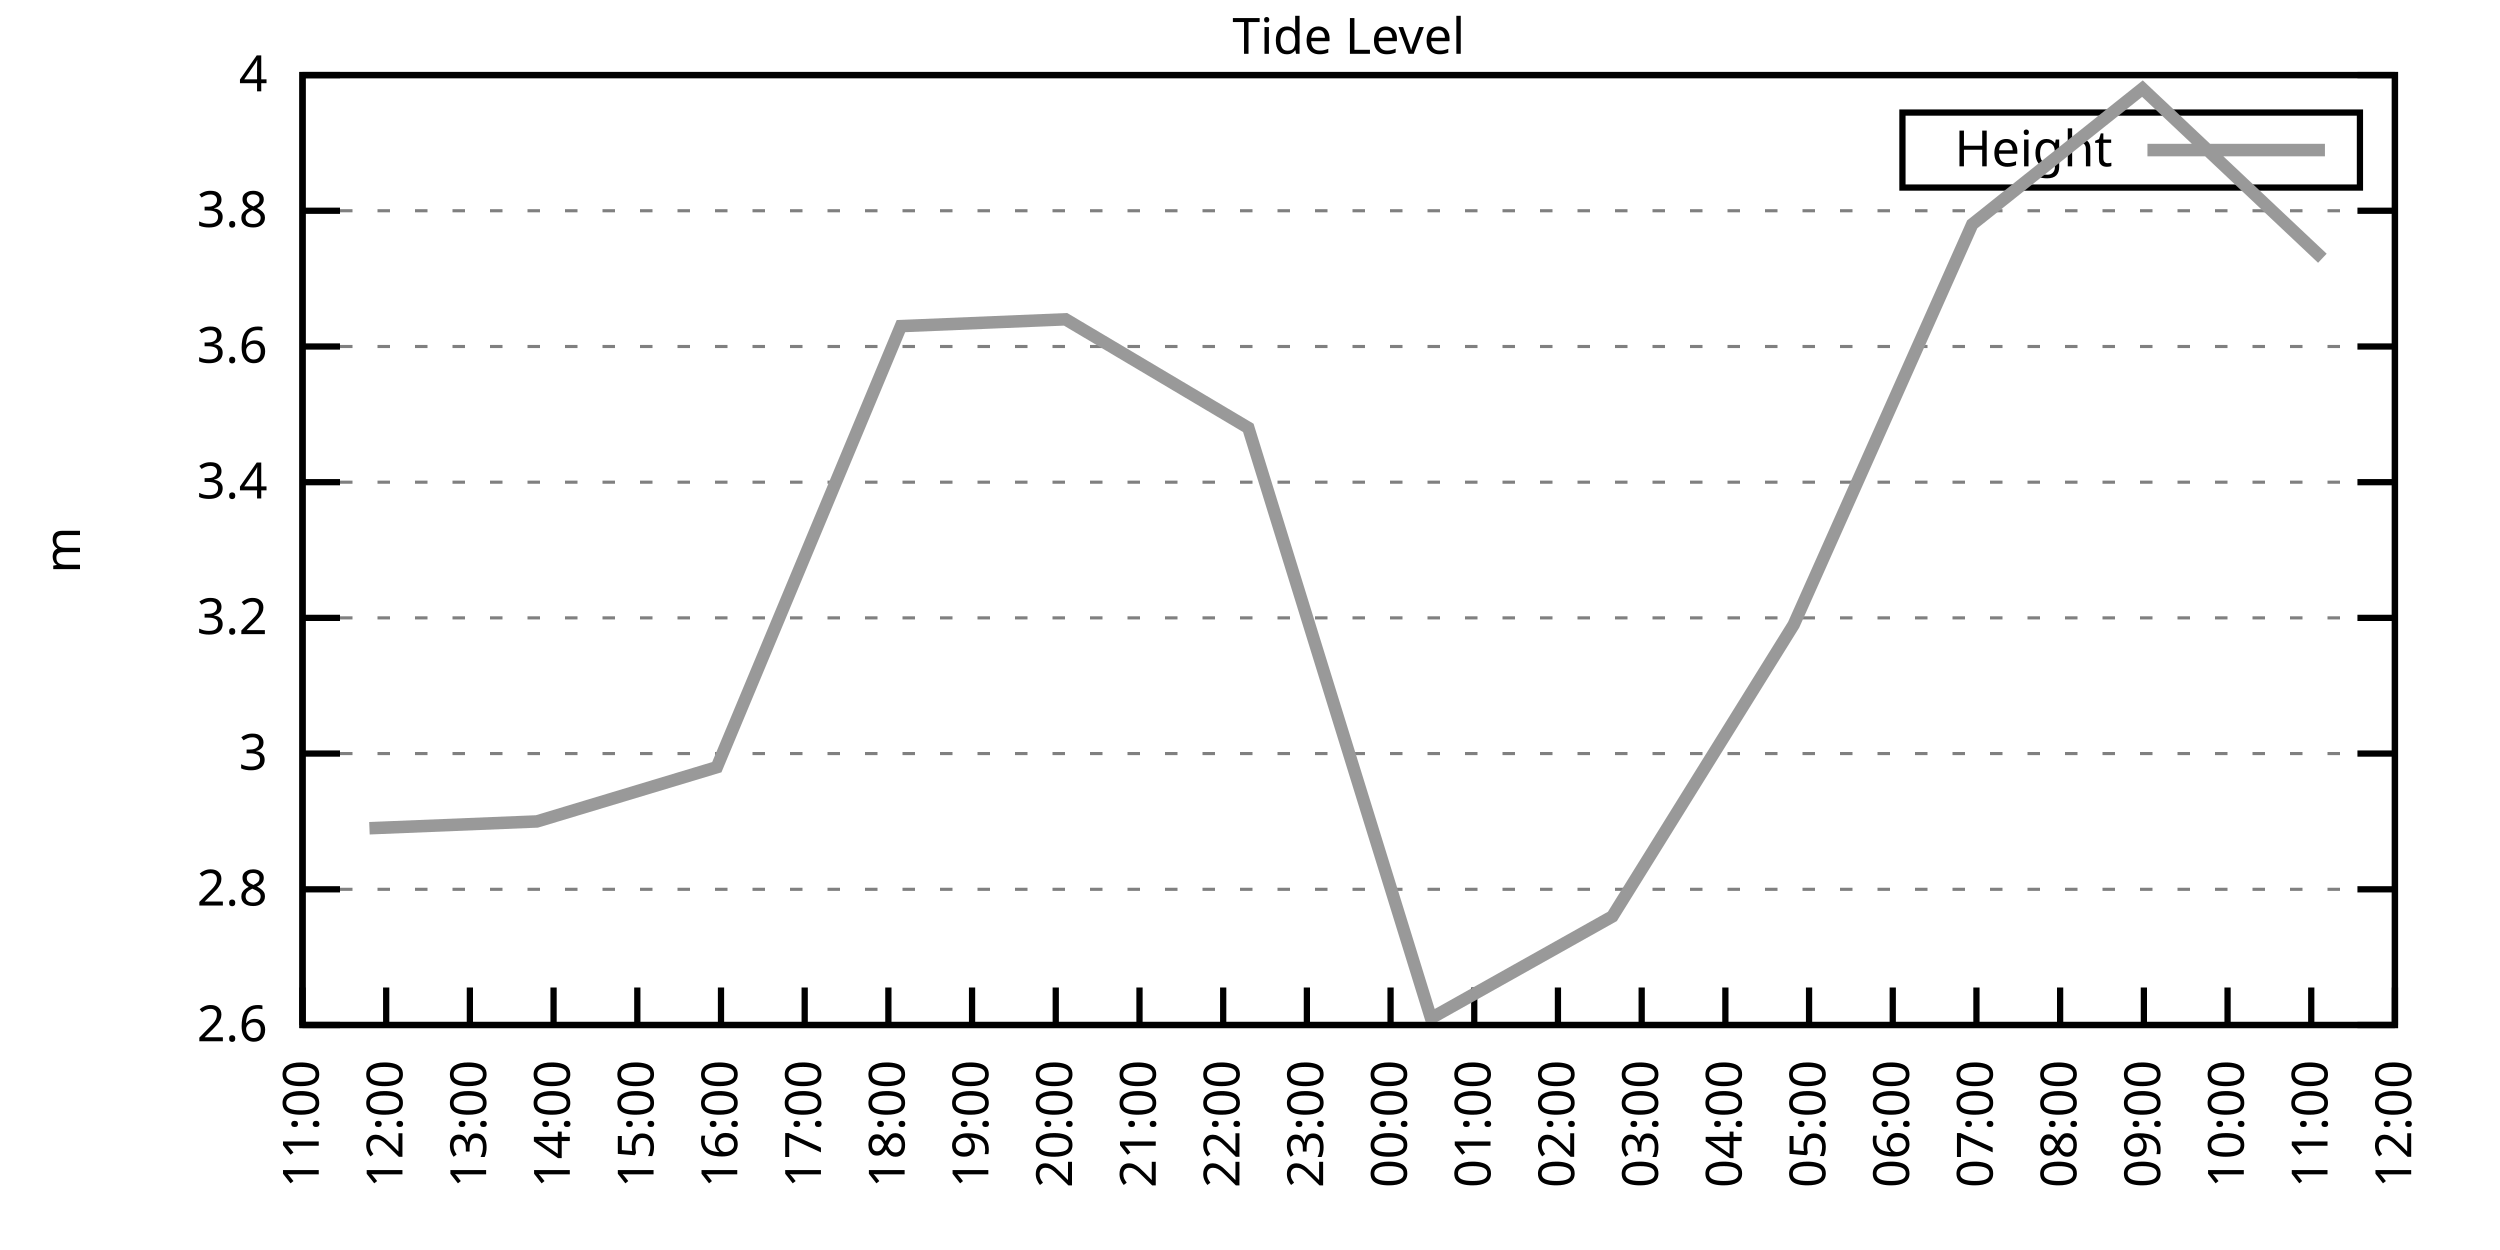
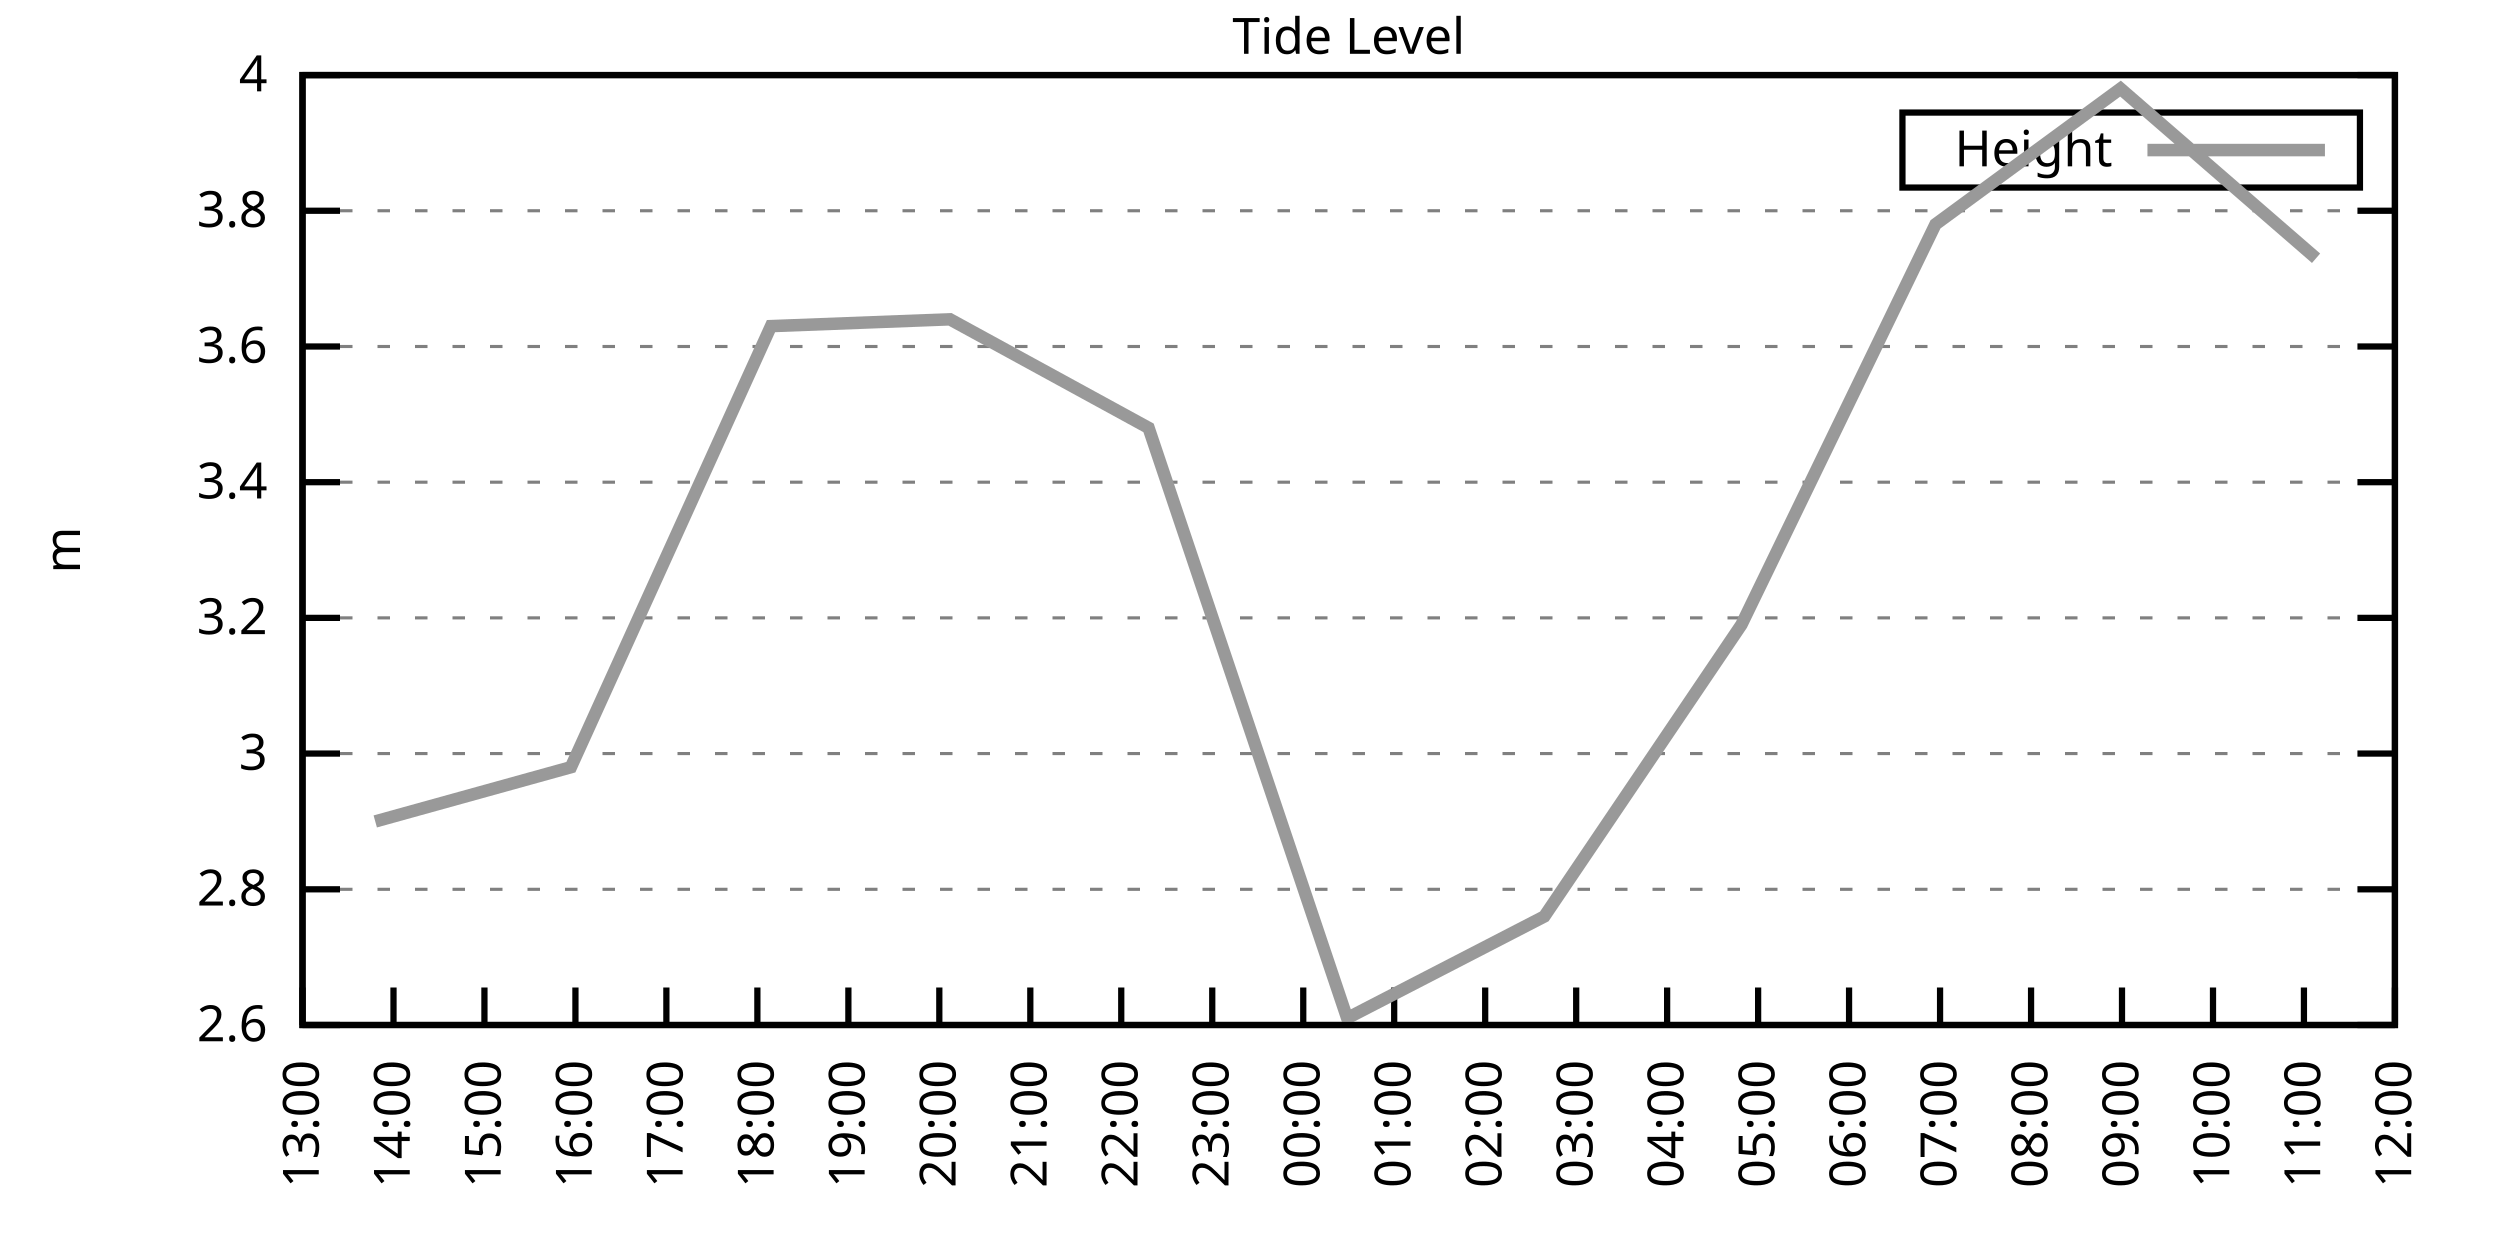
<svg xmlns="http://www.w3.org/2000/svg" xmlns:xlink="http://www.w3.org/1999/xlink" width="400" height="200" viewBox="0 0 400 200">
  <g id="gnuplot_canvas">
    <rect x="0" y="0" width="400" height="200" fill="none" />
    <defs>
      <circle id="gpDot" r="0.5" stroke-width="0.5" stroke="currentColor" />
      <path id="gpPt0" stroke-width="0.333" stroke="currentColor" d="M-1,0 h2 M0,-1 v2" />
      <path id="gpPt1" stroke-width="0.333" stroke="currentColor" d="M-1,-1 L1,1 M1,-1 L-1,1" />
      <path id="gpPt2" stroke-width="0.333" stroke="currentColor" d="M-1,0 L1,0 M0,-1 L0,1 M-1,-1 L1,1 M-1,1 L1,-1" />
      <rect id="gpPt3" stroke-width="0.333" stroke="currentColor" x="-1" y="-1" width="2" height="2" />
      <rect id="gpPt4" stroke-width="0.333" stroke="currentColor" fill="currentColor" x="-1" y="-1" width="2" height="2" />
      <circle id="gpPt5" stroke-width="0.333" stroke="currentColor" cx="0" cy="0" r="1" />
      <use xlink:href="#gpPt5" id="gpPt6" fill="currentColor" stroke="none" />
      <path id="gpPt7" stroke-width="0.333" stroke="currentColor" d="M0,-1.33 L-1.33,0.67 L1.33,0.67 z" />
      <use xlink:href="#gpPt7" id="gpPt8" fill="currentColor" stroke="none" />
      <use xlink:href="#gpPt7" id="gpPt9" stroke="currentColor" transform="rotate(180)" />
      <use xlink:href="#gpPt9" id="gpPt10" fill="currentColor" stroke="none" />
      <use xlink:href="#gpPt3" id="gpPt11" stroke="currentColor" transform="rotate(45)" />
      <use xlink:href="#gpPt11" id="gpPt12" fill="currentColor" stroke="none" />
      <path id="gpPt13" stroke-width="0.333" stroke="currentColor" d="M0,1.330 L1.265,0.411 L0.782,-1.067 L-0.782,-1.076 L-1.265,0.411 z" />
      <use xlink:href="#gpPt13" id="gpPt14" fill="currentColor" stroke="none" />
      <filter id="textbox" filterUnits="objectBoundingBox" x="0" y="0" height="1" width="1">
        <feFlood flood-color="white" flood-opacity="1" result="bgnd" />
        <feComposite in="SourceGraphic" in2="bgnd" operator="atop" />
      </filter>
      <filter id="greybox" filterUnits="objectBoundingBox" x="0" y="0" height="1" width="1">
        <feFlood flood-color="lightgrey" flood-opacity="1" result="grey" />
        <feComposite in="SourceGraphic" in2="grey" operator="atop" />
      </filter>
    </defs>
    <g fill="none" color="white" stroke="currentColor" stroke-width="1.00" stroke-linecap="butt" stroke-linejoin="miter">
</g>
    <g fill="none" color="black" stroke="currentColor" stroke-width="1.00" stroke-linecap="butt" stroke-linejoin="miter">
      <g stroke="none" shape-rendering="crispEdges">
        <polygon fill="rgb(255, 255, 255)" points="48.40,164.00 383.18,164.00 383.18,12.02 48.40,12.02 " />
      </g>
    </g>
    <g fill="none" color="black" stroke="currentColor" stroke-width="1.00" stroke-linecap="butt" stroke-linejoin="miter">
</g>
    <g fill="none" color="black" stroke="black" stroke-width="0.50" stroke-linecap="butt" stroke-linejoin="miter">
</g>
    <g fill="none" color="gray" stroke="currentColor" stroke-width="0.50" stroke-linecap="butt" stroke-linejoin="miter">
      <path stroke="gray" stroke-dasharray="2,4" class="gridline" d="M48.40,164.00 L383.19,164.00  " />
    </g>
    <g fill="none" color="gray" stroke="gray" stroke-width="1.00" stroke-linecap="butt" stroke-linejoin="miter">
</g>
    <g fill="none" color="black" stroke="currentColor" stroke-width="1.00" stroke-linecap="butt" stroke-linejoin="miter">
      <path stroke="black" d="M48.40,164.00 L54.40,164.00 M383.19,164.00 L377.19,164.00  " />
      <g transform="translate(42.80,166.60)" stroke="none" fill="black" font-family="Sans" font-size="8.00" text-anchor="end">
        <text>
          <tspan font-family="Sans"> 2.6</tspan>
        </text>
      </g>
    </g>
    <g fill="none" color="black" stroke="currentColor" stroke-width="1.00" stroke-linecap="butt" stroke-linejoin="miter">
</g>
    <g fill="none" color="black" stroke="black" stroke-width="0.50" stroke-linecap="butt" stroke-linejoin="miter">
</g>
    <g fill="none" color="gray" stroke="currentColor" stroke-width="0.50" stroke-linecap="butt" stroke-linejoin="miter">
      <path stroke="gray" stroke-dasharray="2,4" class="gridline" d="M48.40,142.29 L383.19,142.29  " />
    </g>
    <g fill="none" color="gray" stroke="gray" stroke-width="1.00" stroke-linecap="butt" stroke-linejoin="miter">
</g>
    <g fill="none" color="black" stroke="currentColor" stroke-width="1.00" stroke-linecap="butt" stroke-linejoin="miter">
      <path stroke="black" d="M48.40,142.29 L54.40,142.29 M383.19,142.29 L377.19,142.29  " />
      <g transform="translate(42.80,144.89)" stroke="none" fill="black" font-family="Sans" font-size="8.00" text-anchor="end">
        <text>
          <tspan font-family="Sans"> 2.8</tspan>
        </text>
      </g>
    </g>
    <g fill="none" color="black" stroke="currentColor" stroke-width="1.00" stroke-linecap="butt" stroke-linejoin="miter">
</g>
    <g fill="none" color="black" stroke="black" stroke-width="0.50" stroke-linecap="butt" stroke-linejoin="miter">
</g>
    <g fill="none" color="gray" stroke="currentColor" stroke-width="0.50" stroke-linecap="butt" stroke-linejoin="miter">
      <path stroke="gray" stroke-dasharray="2,4" class="gridline" d="M48.40,120.57 L383.19,120.57  " />
    </g>
    <g fill="none" color="gray" stroke="gray" stroke-width="1.00" stroke-linecap="butt" stroke-linejoin="miter">
</g>
    <g fill="none" color="black" stroke="currentColor" stroke-width="1.00" stroke-linecap="butt" stroke-linejoin="miter">
      <path stroke="black" d="M48.40,120.57 L54.40,120.57 M383.19,120.57 L377.19,120.57  " />
      <g transform="translate(42.80,123.17)" stroke="none" fill="black" font-family="Sans" font-size="8.00" text-anchor="end">
        <text>
          <tspan font-family="Sans"> 3</tspan>
        </text>
      </g>
    </g>
    <g fill="none" color="black" stroke="currentColor" stroke-width="1.00" stroke-linecap="butt" stroke-linejoin="miter">
</g>
    <g fill="none" color="black" stroke="black" stroke-width="0.50" stroke-linecap="butt" stroke-linejoin="miter">
</g>
    <g fill="none" color="gray" stroke="currentColor" stroke-width="0.50" stroke-linecap="butt" stroke-linejoin="miter">
      <path stroke="gray" stroke-dasharray="2,4" class="gridline" d="M48.40,98.86 L383.19,98.86  " />
    </g>
    <g fill="none" color="gray" stroke="gray" stroke-width="1.00" stroke-linecap="butt" stroke-linejoin="miter">
</g>
    <g fill="none" color="black" stroke="currentColor" stroke-width="1.00" stroke-linecap="butt" stroke-linejoin="miter">
      <path stroke="black" d="M48.40,98.86 L54.40,98.86 M383.19,98.86 L377.19,98.86  " />
      <g transform="translate(42.80,101.46)" stroke="none" fill="black" font-family="Sans" font-size="8.00" text-anchor="end">
        <text>
          <tspan font-family="Sans"> 3.2</tspan>
        </text>
      </g>
    </g>
    <g fill="none" color="black" stroke="currentColor" stroke-width="1.00" stroke-linecap="butt" stroke-linejoin="miter">
</g>
    <g fill="none" color="black" stroke="black" stroke-width="0.50" stroke-linecap="butt" stroke-linejoin="miter">
</g>
    <g fill="none" color="gray" stroke="currentColor" stroke-width="0.50" stroke-linecap="butt" stroke-linejoin="miter">
      <path stroke="gray" stroke-dasharray="2,4" class="gridline" d="M48.40,77.15 L383.19,77.15  " />
    </g>
    <g fill="none" color="gray" stroke="gray" stroke-width="1.00" stroke-linecap="butt" stroke-linejoin="miter">
</g>
    <g fill="none" color="black" stroke="currentColor" stroke-width="1.00" stroke-linecap="butt" stroke-linejoin="miter">
      <path stroke="black" d="M48.40,77.15 L54.40,77.15 M383.19,77.15 L377.19,77.15  " />
      <g transform="translate(42.80,79.75)" stroke="none" fill="black" font-family="Sans" font-size="8.00" text-anchor="end">
        <text>
          <tspan font-family="Sans"> 3.4</tspan>
        </text>
      </g>
    </g>
    <g fill="none" color="black" stroke="currentColor" stroke-width="1.00" stroke-linecap="butt" stroke-linejoin="miter">
</g>
    <g fill="none" color="black" stroke="black" stroke-width="0.50" stroke-linecap="butt" stroke-linejoin="miter">
</g>
    <g fill="none" color="gray" stroke="currentColor" stroke-width="0.50" stroke-linecap="butt" stroke-linejoin="miter">
      <path stroke="gray" stroke-dasharray="2,4" class="gridline" d="M48.40,55.44 L383.19,55.44  " />
    </g>
    <g fill="none" color="gray" stroke="gray" stroke-width="1.00" stroke-linecap="butt" stroke-linejoin="miter">
</g>
    <g fill="none" color="black" stroke="currentColor" stroke-width="1.00" stroke-linecap="butt" stroke-linejoin="miter">
      <path stroke="black" d="M48.40,55.44 L54.40,55.44 M383.19,55.44 L377.19,55.44  " />
      <g transform="translate(42.80,58.04)" stroke="none" fill="black" font-family="Sans" font-size="8.00" text-anchor="end">
        <text>
          <tspan font-family="Sans"> 3.6</tspan>
        </text>
      </g>
    </g>
    <g fill="none" color="black" stroke="currentColor" stroke-width="1.00" stroke-linecap="butt" stroke-linejoin="miter">
</g>
    <g fill="none" color="black" stroke="black" stroke-width="0.50" stroke-linecap="butt" stroke-linejoin="miter">
</g>
    <g fill="none" color="gray" stroke="currentColor" stroke-width="0.50" stroke-linecap="butt" stroke-linejoin="miter">
      <path stroke="gray" stroke-dasharray="2,4" class="gridline" d="M48.40,33.72 L383.19,33.72  " />
    </g>
    <g fill="none" color="gray" stroke="gray" stroke-width="1.00" stroke-linecap="butt" stroke-linejoin="miter">
</g>
    <g fill="none" color="black" stroke="currentColor" stroke-width="1.00" stroke-linecap="butt" stroke-linejoin="miter">
      <path stroke="black" d="M48.40,33.72 L54.40,33.72 M383.19,33.72 L377.19,33.72  " />
      <g transform="translate(42.80,36.32)" stroke="none" fill="black" font-family="Sans" font-size="8.00" text-anchor="end">
        <text>
          <tspan font-family="Sans"> 3.8</tspan>
        </text>
      </g>
    </g>
    <g fill="none" color="black" stroke="currentColor" stroke-width="1.00" stroke-linecap="butt" stroke-linejoin="miter">
</g>
    <g fill="none" color="black" stroke="black" stroke-width="0.50" stroke-linecap="butt" stroke-linejoin="miter">
</g>
    <g fill="none" color="gray" stroke="currentColor" stroke-width="0.50" stroke-linecap="butt" stroke-linejoin="miter">
      <path stroke="gray" stroke-dasharray="2,4" class="gridline" d="M48.40,12.01 L383.19,12.01  " />
    </g>
    <g fill="none" color="gray" stroke="gray" stroke-width="1.00" stroke-linecap="butt" stroke-linejoin="miter">
</g>
    <g fill="none" color="black" stroke="currentColor" stroke-width="1.00" stroke-linecap="butt" stroke-linejoin="miter">
      <path stroke="black" d="M48.40,12.01 L54.40,12.01 M383.19,12.01 L377.19,12.01  " />
      <g transform="translate(42.80,14.61)" stroke="none" fill="black" font-family="Sans" font-size="8.00" text-anchor="end">
        <text>
          <tspan font-family="Sans"> 4</tspan>
        </text>
      </g>
    </g>
    <g fill="none" color="black" stroke="currentColor" stroke-width="1.00" stroke-linecap="butt" stroke-linejoin="miter">
      <path stroke="black" d="M48.40,164.00 L48.40,158.00  " />
      <g transform="translate(51.00,169.60) rotate(270.00)" stroke="none" fill="black" font-family="Sans" font-size="8.00" text-anchor="end">
        <text>
-           <tspan font-family="Sans">11:00</tspan>
-         </text>
-       </g>
-     </g>
-     <g fill="none" color="black" stroke="currentColor" stroke-width="1.00" stroke-linecap="butt" stroke-linejoin="miter">
-       <path stroke="black" d="M61.79,164.00 L61.79,158.00  " />
-       <g transform="translate(64.39,169.60) rotate(270.00)" stroke="none" fill="black" font-family="Sans" font-size="8.00" text-anchor="end">
-         <text>
-           <tspan font-family="Sans">12:00</tspan>
-         </text>
-       </g>
-     </g>
-     <g fill="none" color="black" stroke="currentColor" stroke-width="1.00" stroke-linecap="butt" stroke-linejoin="miter">
-       <path stroke="black" d="M75.18,164.00 L75.18,158.00  " />
-       <g transform="translate(77.78,169.60) rotate(270.00)" stroke="none" fill="black" font-family="Sans" font-size="8.00" text-anchor="end">
-         <text>
          <tspan font-family="Sans">13:00</tspan>
        </text>
      </g>
    </g>
    <g fill="none" color="black" stroke="currentColor" stroke-width="1.00" stroke-linecap="butt" stroke-linejoin="miter">
-       <path stroke="black" d="M88.57,164.00 L88.57,158.00  " />
-       <g transform="translate(91.17,169.60) rotate(270.00)" stroke="none" fill="black" font-family="Sans" font-size="8.00" text-anchor="end">
+       <path stroke="black" d="M62.96,164.00 L62.96,158.00  " />
+       <g transform="translate(65.56,169.60) rotate(270.00)" stroke="none" fill="black" font-family="Sans" font-size="8.00" text-anchor="end">
        <text>
          <tspan font-family="Sans">14:00</tspan>
        </text>
      </g>
    </g>
    <g fill="none" color="black" stroke="currentColor" stroke-width="1.00" stroke-linecap="butt" stroke-linejoin="miter">
-       <path stroke="black" d="M101.97,164.00 L101.97,158.00  " />
-       <g transform="translate(104.57,169.60) rotate(270.00)" stroke="none" fill="black" font-family="Sans" font-size="8.00" text-anchor="end">
+       <path stroke="black" d="M77.51,164.00 L77.51,158.00  " />
+       <g transform="translate(80.11,169.60) rotate(270.00)" stroke="none" fill="black" font-family="Sans" font-size="8.00" text-anchor="end">
        <text>
          <tspan font-family="Sans">15:00</tspan>
        </text>
      </g>
    </g>
    <g fill="none" color="black" stroke="currentColor" stroke-width="1.00" stroke-linecap="butt" stroke-linejoin="miter">
-       <path stroke="black" d="M115.36,164.00 L115.36,158.00  " />
-       <g transform="translate(117.96,169.60) rotate(270.00)" stroke="none" fill="black" font-family="Sans" font-size="8.00" text-anchor="end">
+       <path stroke="black" d="M92.07,164.00 L92.07,158.00  " />
+       <g transform="translate(94.67,169.60) rotate(270.00)" stroke="none" fill="black" font-family="Sans" font-size="8.00" text-anchor="end">
        <text>
          <tspan font-family="Sans">16:00</tspan>
        </text>
      </g>
    </g>
    <g fill="none" color="black" stroke="currentColor" stroke-width="1.00" stroke-linecap="butt" stroke-linejoin="miter">
-       <path stroke="black" d="M128.75,164.00 L128.75,158.00  " />
-       <g transform="translate(131.35,169.60) rotate(270.00)" stroke="none" fill="black" font-family="Sans" font-size="8.00" text-anchor="end">
+       <path stroke="black" d="M106.62,164.00 L106.62,158.00  " />
+       <g transform="translate(109.22,169.60) rotate(270.00)" stroke="none" fill="black" font-family="Sans" font-size="8.00" text-anchor="end">
        <text>
          <tspan font-family="Sans">17:00</tspan>
        </text>
      </g>
    </g>
    <g fill="none" color="black" stroke="currentColor" stroke-width="1.00" stroke-linecap="butt" stroke-linejoin="miter">
-       <path stroke="black" d="M142.14,164.00 L142.14,158.00  " />
-       <g transform="translate(144.74,169.60) rotate(270.00)" stroke="none" fill="black" font-family="Sans" font-size="8.00" text-anchor="end">
+       <path stroke="black" d="M121.18,164.00 L121.18,158.00  " />
+       <g transform="translate(123.78,169.60) rotate(270.00)" stroke="none" fill="black" font-family="Sans" font-size="8.00" text-anchor="end">
        <text>
          <tspan font-family="Sans">18:00</tspan>
        </text>
      </g>
    </g>
    <g fill="none" color="black" stroke="currentColor" stroke-width="1.00" stroke-linecap="butt" stroke-linejoin="miter">
-       <path stroke="black" d="M155.53,164.00 L155.53,158.00  " />
-       <g transform="translate(158.13,169.60) rotate(270.00)" stroke="none" fill="black" font-family="Sans" font-size="8.00" text-anchor="end">
+       <path stroke="black" d="M135.74,164.00 L135.74,158.00  " />
+       <g transform="translate(138.34,169.60) rotate(270.00)" stroke="none" fill="black" font-family="Sans" font-size="8.00" text-anchor="end">
        <text>
          <tspan font-family="Sans">19:00</tspan>
        </text>
      </g>
    </g>
    <g fill="none" color="black" stroke="currentColor" stroke-width="1.00" stroke-linecap="butt" stroke-linejoin="miter">
-       <path stroke="black" d="M168.92,164.00 L168.92,158.00  " />
-       <g transform="translate(171.52,169.60) rotate(270.00)" stroke="none" fill="black" font-family="Sans" font-size="8.00" text-anchor="end">
+       <path stroke="black" d="M150.29,164.00 L150.29,158.00  " />
+       <g transform="translate(152.89,169.60) rotate(270.00)" stroke="none" fill="black" font-family="Sans" font-size="8.00" text-anchor="end">
        <text>
          <tspan font-family="Sans">20:00</tspan>
        </text>
      </g>
    </g>
    <g fill="none" color="black" stroke="currentColor" stroke-width="1.00" stroke-linecap="butt" stroke-linejoin="miter">
-       <path stroke="black" d="M182.32,164.00 L182.32,158.00  " />
-       <g transform="translate(184.92,169.60) rotate(270.00)" stroke="none" fill="black" font-family="Sans" font-size="8.00" text-anchor="end">
+       <path stroke="black" d="M164.85,164.00 L164.85,158.00  " />
+       <g transform="translate(167.45,169.60) rotate(270.00)" stroke="none" fill="black" font-family="Sans" font-size="8.00" text-anchor="end">
        <text>
          <tspan font-family="Sans">21:00</tspan>
        </text>
      </g>
    </g>
    <g fill="none" color="black" stroke="currentColor" stroke-width="1.00" stroke-linecap="butt" stroke-linejoin="miter">
-       <path stroke="black" d="M195.71,164.00 L195.71,158.00  " />
-       <g transform="translate(198.31,169.60) rotate(270.00)" stroke="none" fill="black" font-family="Sans" font-size="8.00" text-anchor="end">
+       <path stroke="black" d="M179.40,164.00 L179.40,158.00  " />
+       <g transform="translate(182.00,169.60) rotate(270.00)" stroke="none" fill="black" font-family="Sans" font-size="8.00" text-anchor="end">
        <text>
          <tspan font-family="Sans">22:00</tspan>
        </text>
      </g>
    </g>
    <g fill="none" color="black" stroke="currentColor" stroke-width="1.00" stroke-linecap="butt" stroke-linejoin="miter">
-       <path stroke="black" d="M209.10,164.00 L209.10,158.00  " />
-       <g transform="translate(211.70,169.60) rotate(270.00)" stroke="none" fill="black" font-family="Sans" font-size="8.00" text-anchor="end">
+       <path stroke="black" d="M193.96,164.00 L193.96,158.00  " />
+       <g transform="translate(196.56,169.60) rotate(270.00)" stroke="none" fill="black" font-family="Sans" font-size="8.00" text-anchor="end">
        <text>
          <tspan font-family="Sans">23:00</tspan>
        </text>
      </g>
    </g>
    <g fill="none" color="black" stroke="currentColor" stroke-width="1.00" stroke-linecap="butt" stroke-linejoin="miter">
-       <path stroke="black" d="M222.49,164.00 L222.49,158.00  " />
-       <g transform="translate(225.09,169.60) rotate(270.00)" stroke="none" fill="black" font-family="Sans" font-size="8.00" text-anchor="end">
+       <path stroke="black" d="M208.52,164.00 L208.52,158.00  " />
+       <g transform="translate(211.12,169.60) rotate(270.00)" stroke="none" fill="black" font-family="Sans" font-size="8.00" text-anchor="end">
        <text>
          <tspan font-family="Sans">00:00</tspan>
        </text>
      </g>
    </g>
    <g fill="none" color="black" stroke="currentColor" stroke-width="1.00" stroke-linecap="butt" stroke-linejoin="miter">
-       <path stroke="black" d="M235.88,164.00 L235.88,158.00  " />
-       <g transform="translate(238.48,169.60) rotate(270.00)" stroke="none" fill="black" font-family="Sans" font-size="8.00" text-anchor="end">
+       <path stroke="black" d="M223.07,164.00 L223.07,158.00  " />
+       <g transform="translate(225.67,169.60) rotate(270.00)" stroke="none" fill="black" font-family="Sans" font-size="8.00" text-anchor="end">
        <text>
          <tspan font-family="Sans">01:00</tspan>
        </text>
      </g>
    </g>
    <g fill="none" color="black" stroke="currentColor" stroke-width="1.00" stroke-linecap="butt" stroke-linejoin="miter">
-       <path stroke="black" d="M249.27,164.00 L249.27,158.00  " />
-       <g transform="translate(251.87,169.60) rotate(270.00)" stroke="none" fill="black" font-family="Sans" font-size="8.00" text-anchor="end">
+       <path stroke="black" d="M237.63,164.00 L237.63,158.00  " />
+       <g transform="translate(240.23,169.60) rotate(270.00)" stroke="none" fill="black" font-family="Sans" font-size="8.00" text-anchor="end">
        <text>
          <tspan font-family="Sans">02:00</tspan>
        </text>
      </g>
    </g>
    <g fill="none" color="black" stroke="currentColor" stroke-width="1.00" stroke-linecap="butt" stroke-linejoin="miter">
-       <path stroke="black" d="M262.67,164.00 L262.67,158.00  " />
-       <g transform="translate(265.27,169.60) rotate(270.00)" stroke="none" fill="black" font-family="Sans" font-size="8.00" text-anchor="end">
+       <path stroke="black" d="M252.19,164.00 L252.19,158.00  " />
+       <g transform="translate(254.79,169.60) rotate(270.00)" stroke="none" fill="black" font-family="Sans" font-size="8.00" text-anchor="end">
        <text>
          <tspan font-family="Sans">03:00</tspan>
        </text>
      </g>
    </g>
    <g fill="none" color="black" stroke="currentColor" stroke-width="1.00" stroke-linecap="butt" stroke-linejoin="miter">
-       <path stroke="black" d="M276.06,164.00 L276.06,158.00  " />
-       <g transform="translate(278.66,169.60) rotate(270.00)" stroke="none" fill="black" font-family="Sans" font-size="8.00" text-anchor="end">
+       <path stroke="black" d="M266.74,164.00 L266.74,158.00  " />
+       <g transform="translate(269.34,169.60) rotate(270.00)" stroke="none" fill="black" font-family="Sans" font-size="8.00" text-anchor="end">
        <text>
          <tspan font-family="Sans">04:00</tspan>
        </text>
      </g>
    </g>
    <g fill="none" color="black" stroke="currentColor" stroke-width="1.00" stroke-linecap="butt" stroke-linejoin="miter">
-       <path stroke="black" d="M289.45,164.00 L289.45,158.00  " />
-       <g transform="translate(292.05,169.60) rotate(270.00)" stroke="none" fill="black" font-family="Sans" font-size="8.00" text-anchor="end">
+       <path stroke="black" d="M281.30,164.00 L281.30,158.00  " />
+       <g transform="translate(283.90,169.60) rotate(270.00)" stroke="none" fill="black" font-family="Sans" font-size="8.00" text-anchor="end">
        <text>
          <tspan font-family="Sans">05:00</tspan>
        </text>
      </g>
    </g>
    <g fill="none" color="black" stroke="currentColor" stroke-width="1.00" stroke-linecap="butt" stroke-linejoin="miter">
-       <path stroke="black" d="M302.84,164.00 L302.84,158.00  " />
-       <g transform="translate(305.44,169.60) rotate(270.00)" stroke="none" fill="black" font-family="Sans" font-size="8.00" text-anchor="end">
+       <path stroke="black" d="M295.85,164.00 L295.85,158.00  " />
+       <g transform="translate(298.45,169.60) rotate(270.00)" stroke="none" fill="black" font-family="Sans" font-size="8.00" text-anchor="end">
        <text>
          <tspan font-family="Sans">06:00</tspan>
        </text>
      </g>
    </g>
    <g fill="none" color="black" stroke="currentColor" stroke-width="1.00" stroke-linecap="butt" stroke-linejoin="miter">
-       <path stroke="black" d="M316.23,164.00 L316.23,158.00  " />
-       <g transform="translate(318.83,169.60) rotate(270.00)" stroke="none" fill="black" font-family="Sans" font-size="8.00" text-anchor="end">
+       <path stroke="black" d="M310.41,164.00 L310.41,158.00  " />
+       <g transform="translate(313.01,169.60) rotate(270.00)" stroke="none" fill="black" font-family="Sans" font-size="8.00" text-anchor="end">
        <text>
          <tspan font-family="Sans">07:00</tspan>
        </text>
      </g>
    </g>
    <g fill="none" color="black" stroke="currentColor" stroke-width="1.00" stroke-linecap="butt" stroke-linejoin="miter">
-       <path stroke="black" d="M329.62,164.00 L329.62,158.00  " />
-       <g transform="translate(332.22,169.60) rotate(270.00)" stroke="none" fill="black" font-family="Sans" font-size="8.00" text-anchor="end">
+       <path stroke="black" d="M324.97,164.00 L324.97,158.00  " />
+       <g transform="translate(327.57,169.60) rotate(270.00)" stroke="none" fill="black" font-family="Sans" font-size="8.00" text-anchor="end">
        <text>
          <tspan font-family="Sans">08:00</tspan>
        </text>
      </g>
    </g>
    <g fill="none" color="black" stroke="currentColor" stroke-width="1.00" stroke-linecap="butt" stroke-linejoin="miter">
-       <path stroke="black" d="M343.02,164.00 L343.02,158.00  " />
-       <g transform="translate(345.62,169.60) rotate(270.00)" stroke="none" fill="black" font-family="Sans" font-size="8.00" text-anchor="end">
+       <path stroke="black" d="M339.52,164.00 L339.52,158.00  " />
+       <g transform="translate(342.12,169.60) rotate(270.00)" stroke="none" fill="black" font-family="Sans" font-size="8.00" text-anchor="end">
        <text>
          <tspan font-family="Sans">09:00</tspan>
        </text>
      </g>
    </g>
    <g fill="none" color="black" stroke="currentColor" stroke-width="1.00" stroke-linecap="butt" stroke-linejoin="miter">
-       <path stroke="black" d="M356.41,164.00 L356.41,158.00  " />
-       <g transform="translate(359.01,169.60) rotate(270.00)" stroke="none" fill="black" font-family="Sans" font-size="8.00" text-anchor="end">
+       <path stroke="black" d="M354.08,164.00 L354.08,158.00  " />
+       <g transform="translate(356.68,169.60) rotate(270.00)" stroke="none" fill="black" font-family="Sans" font-size="8.00" text-anchor="end">
        <text>
          <tspan font-family="Sans">10:00</tspan>
        </text>
      </g>
    </g>
    <g fill="none" color="black" stroke="currentColor" stroke-width="1.00" stroke-linecap="butt" stroke-linejoin="miter">
-       <path stroke="black" d="M369.80,164.00 L369.80,158.00  " />
-       <g transform="translate(372.40,169.60) rotate(270.00)" stroke="none" fill="black" font-family="Sans" font-size="8.00" text-anchor="end">
+       <path stroke="black" d="M368.63,164.00 L368.63,158.00  " />
+       <g transform="translate(371.23,169.60) rotate(270.00)" stroke="none" fill="black" font-family="Sans" font-size="8.00" text-anchor="end">
        <text>
          <tspan font-family="Sans">11:00</tspan>
        </text>
      </g>
    </g>
    <g fill="none" color="black" stroke="currentColor" stroke-width="1.00" stroke-linecap="butt" stroke-linejoin="miter">
      <path stroke="black" d="M383.19,164.00 L383.19,158.00  " />
      <g transform="translate(385.79,169.60) rotate(270.00)" stroke="none" fill="black" font-family="Sans" font-size="8.00" text-anchor="end">
        <text>
          <tspan font-family="Sans">12:00</tspan>
        </text>
      </g>
    </g>
    <g fill="none" color="black" stroke="currentColor" stroke-width="1.00" stroke-linecap="butt" stroke-linejoin="miter">
</g>
    <g fill="none" color="black" stroke="currentColor" stroke-width="1.00" stroke-linecap="butt" stroke-linejoin="miter">
      <path stroke="black" d="M48.40,12.01 L48.40,164.00 L383.19,164.00 L383.19,12.01 L48.40,12.01 Z  " />
    </g>
    <g fill="none" color="black" stroke="currentColor" stroke-width="1.00" stroke-linecap="butt" stroke-linejoin="miter">
</g>
    <g fill="none" color="black" stroke="currentColor" stroke-width="1.00" stroke-linecap="butt" stroke-linejoin="miter">
      <path stroke="black" d="M304.39,30.01 L304.39,18.01 L377.59,18.01 L377.59,30.01 L304.39,30.01 Z  " />
    </g>
    <g id="Tide_level_plot_1">
      <g fill="none" color="white" stroke="black" stroke-width="2.00" stroke-linecap="butt" stroke-linejoin="miter">
</g>
      <g fill="none" color="black" stroke="currentColor" stroke-width="2.00" stroke-linecap="butt" stroke-linejoin="miter">
        <g transform="translate(337.99,26.61)" stroke="none" fill="black" font-family="Sans" font-size="8.00" text-anchor="end">
          <text>
            <tspan font-family="Sans">Height</tspan>
          </text>
        </g>
      </g>
      <g fill="none" color="black" stroke="currentColor" stroke-width="2.00" stroke-linecap="butt" stroke-linejoin="miter">
-         <path stroke="rgb(153, 153, 153)" d="M343.59,24.01 L371.99,24.01 M59.11,132.52 L85.90,131.43 L114.69,122.75 L144.15,52.18 L170.49,51.09 L199.73,68.46   L228.96,162.91 L257.98,146.63 L286.99,99.95 L315.56,35.89 L342.79,14.18 L371.58,41.32  " />
+         <path stroke="rgb(153, 153, 153)" d="M343.59,24.01 L371.99,24.01 M60.04,131.43 L91.34,122.75 L123.36,52.18 L151.99,51.09 L183.77,68.46 L215.55,162.91   L247.09,146.63 L278.63,99.95 L309.68,35.89 L339.28,14.18 L370.57,41.32  " />
      </g>
    </g>
    <g fill="none" color="black" stroke="currentColor" stroke-width="2.00" stroke-linecap="butt" stroke-linejoin="miter">
</g>
    <g fill="none" color="black" stroke="black" stroke-width="1.00" stroke-linecap="butt" stroke-linejoin="miter">
</g>
    <g fill="none" color="black" stroke="currentColor" stroke-width="1.00" stroke-linecap="butt" stroke-linejoin="miter">
      <path stroke="black" d="M48.40,12.01 L48.40,164.00 L383.19,164.00 L383.19,12.01 L48.40,12.01 Z  " />
      <g transform="translate(12.80,88.01) rotate(270.00)" stroke="none" fill="black" font-family="Sans" font-size="8.00" text-anchor="middle">
        <text>
          <tspan font-family="Sans">m</tspan>
        </text>
      </g>
    </g>
    <g fill="none" color="black" stroke="currentColor" stroke-width="1.00" stroke-linecap="butt" stroke-linejoin="miter">
</g>
    <g fill="none" color="black" stroke="currentColor" stroke-width="1.00" stroke-linecap="butt" stroke-linejoin="miter">
      <g transform="translate(215.79,8.61)" stroke="none" fill="black" font-family="Sans" font-size="8.00" text-anchor="middle">
        <text>
          <tspan font-family="Sans">Tide Level</tspan>
        </text>
      </g>
    </g>
    <g fill="none" color="black" stroke="currentColor" stroke-width="1.00" stroke-linecap="butt" stroke-linejoin="miter">
</g>
  </g>
</svg>
